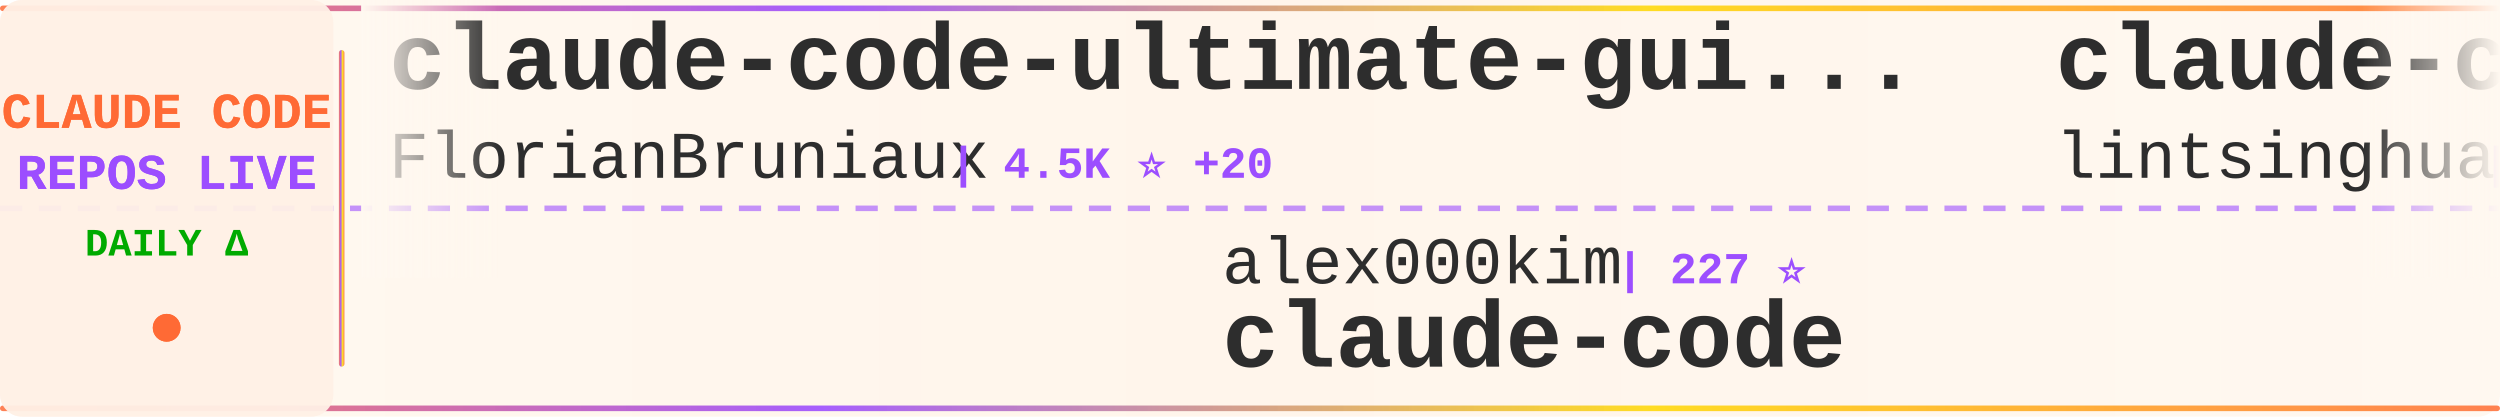
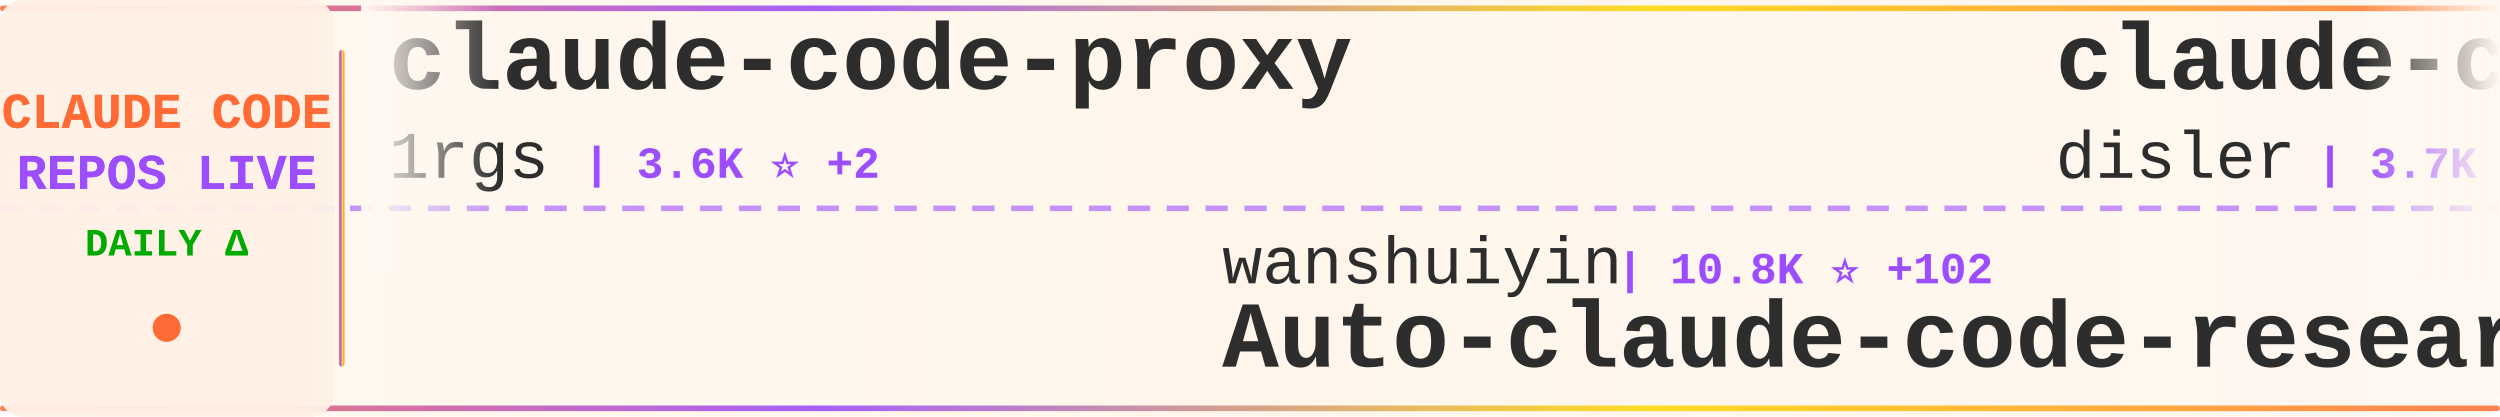
<svg xmlns="http://www.w3.org/2000/svg" width="900" height="150">
  <defs>
    <linearGradient id="tickerBg" x1="0%" y1="0%" x2="100%" y2="0%">
      <stop offset="0%" style="stop-color:#fff8f0;stop-opacity:0.98" />
      <stop offset="50%" style="stop-color:#fff5eb;stop-opacity:1" />
      <stop offset="100%" style="stop-color:#fff8f0;stop-opacity:0.98" />
    </linearGradient>
    <linearGradient id="borderGrad" x1="0%" y1="0%" x2="100%" y2="0%">
      <stop offset="0%" style="stop-color:#FF6B35;stop-opacity:0.85">
        <animate attributeName="stop-opacity" values="0.85;1;0.85" dur="2s" repeatCount="indefinite" />
      </stop>
      <stop offset="33%" style="stop-color:#9C4EFF;stop-opacity:0.9">
        <animate attributeName="stop-opacity" values="0.9;1;0.9" dur="2.2s" repeatCount="indefinite" />
      </stop>
      <stop offset="66%" style="stop-color:#FFD700;stop-opacity:0.85">
        <animate attributeName="stop-opacity" values="0.85;1;0.85" dur="1.8s" repeatCount="indefinite" />
      </stop>
      <stop offset="100%" style="stop-color:#FF6B35;stop-opacity:0.85">
        <animate attributeName="stop-opacity" values="0.85;1;0.85" dur="2s" repeatCount="indefinite" />
      </stop>
    </linearGradient>
    <filter id="textGlow">
      <feGaussianBlur stdDeviation="0.15" result="coloredBlur" />
      <feMerge>
        <feMergeNode in="coloredBlur" />
        <feMergeNode in="SourceGraphic" />
      </feMerge>
    </filter>
    <filter id="metricGlow">
      <feGaussianBlur stdDeviation="0.2" result="coloredBlur" />
      <feMerge>
        <feMergeNode in="coloredBlur" />
        <feMergeNode in="SourceGraphic" />
      </feMerge>
    </filter>
    <linearGradient id="leftFade" x1="0%" y1="0%" x2="100%" y2="0%">
      <stop offset="0%" style="stop-color:#fff8f0;stop-opacity:1" />
      <stop offset="100%" style="stop-color:#fff8f0;stop-opacity:0" />
    </linearGradient>
    <linearGradient id="rightFade" x1="0%" y1="0%" x2="100%" y2="0%">
      <stop offset="0%" style="stop-color:#fff8f0;stop-opacity:0" />
      <stop offset="100%" style="stop-color:#fff8f0;stop-opacity:1" />
    </linearGradient>
  </defs>
  <rect width="900" height="150" fill="url(#tickerBg)" rx="8" />
  <rect x="0" y="2" width="900" height="2" fill="url(#borderGrad)" rx="1" />
  <rect x="0" y="146" width="900" height="2" fill="url(#borderGrad)" rx="1" />
  <line x1="0" y1="75" x2="900" y2="75" stroke="#9C4EFF" stroke-width="2" stroke-dasharray="8 6" opacity="0.6" />
  <rect x="0" y="0" width="120" height="150" fill="#fff0e6" opacity="0.95" rx="8" />
  <text x="60" y="46" font-family="'Courier New', monospace" font-size="18" font-weight="bold" fill="#FF6B35" text-anchor="middle" filter="url(#textGlow)">
    CLAUDE CODE
  </text>
  <text x="60" y="68" font-family="'Courier New', monospace" font-size="18" font-weight="bold" fill="#9C4EFF" text-anchor="middle" filter="url(#textGlow)">
    REPOS LIVE
  </text>
  <text x="60" y="92" font-family="'Courier New', monospace" font-size="14" font-weight="bold" fill="#00aa00" text-anchor="middle">
    DAILY Δ
  </text>
  <circle cx="60" cy="118" r="5" fill="#FF6B35" filter="url(#metricGlow)">
    <animate attributeName="r" values="4;6;4" dur="1.5s" repeatCount="indefinite" />
    <animate attributeName="opacity" values="0.6;1;0.6" dur="1.5s" repeatCount="indefinite" />
  </circle>
  <rect x="122" y="18" width="2" height="114" fill="url(#borderGrad)" rx="1" />
  <clipPath id="tickerClip">
    <rect x="130" y="0" width="770" height="150" />
  </clipPath>
  <g clip-path="url(#tickerClip)">
    <g id="tickerItems">
      <animateTransform attributeName="transform" attributeType="XML" type="translate" from="0 0" to="-3000 0" dur="54s" repeatCount="indefinite" />
      <g transform="translate(0, 0)">
-         <text x="140" y="32" font-family="'Courier New', monospace" font-size="34" font-weight="bold" fill="#2d2d2d">claude-code-ultimate-gui...</text>
-         <text x="140" y="64" font-family="'Courier New', monospace" font-size="24" font-weight="normal" fill="#2d2d2d" opacity="1.0">FlorianBruniaux</text>
-         <text x="342" y="64" font-family="'Courier New', monospace" font-size="16" font-weight="bold" fill="#9C4EFF"> | 4.5K ⭐ +20</text>
+         <text x="140" y="32" font-family="'Courier New', monospace" font-size="34" font-weight="bold" fill="#2d2d2d">claude-code-proxy</text>
+         <text x="140" y="64" font-family="'Courier New', monospace" font-size="24" font-weight="normal" fill="#2d2d2d" opacity="1.0">1rgs</text>
+         <text x="210" y="64" font-family="'Courier New', monospace" font-size="16" font-weight="bold" fill="#9C4EFF"> | 3.6K ⭐ +2</text>
      </g>
      <g transform="translate(300, 0)">
-         <text x="140" y="102" font-family="'Courier New', monospace" font-size="24" font-weight="normal" fill="#2d2d2d" opacity="1.0">alex000kim</text>
-         <text x="282" y="102" font-family="'Courier New', monospace" font-size="16" font-weight="bold" fill="#9C4EFF"> | 227 ⭐</text>
-         <text x="140" y="132" font-family="'Courier New', monospace" font-size="34" font-weight="bold" fill="#2d2d2d">claude-code</text>
+         <text x="140" y="102" font-family="'Courier New', monospace" font-size="24" font-weight="normal" fill="#2d2d2d" opacity="1.0">wanshuiyin</text>
+         <text x="282" y="102" font-family="'Courier New', monospace" font-size="16" font-weight="bold" fill="#9C4EFF"> | 10.8K ⭐ +102</text>
+         <text x="140" y="132" font-family="'Courier New', monospace" font-size="34" font-weight="bold" fill="#2d2d2d">Auto-claude-code-researc...</text>
      </g>
      <g transform="translate(600, 0)">
-         <text x="140" y="32" font-family="'Courier New', monospace" font-size="34" font-weight="bold" fill="#2d2d2d">claude-code-book</text>
-         <text x="140" y="64" font-family="'Courier New', monospace" font-size="24" font-weight="normal" fill="#2d2d2d" opacity="1.0">lintsinghua</text>
-         <text x="294" y="64" font-family="'Courier New', monospace" font-size="16" font-weight="bold" fill="#9C4EFF"> | 3.4K ⭐ +19</text>
+         <text x="140" y="32" font-family="'Courier New', monospace" font-size="34" font-weight="bold" fill="#2d2d2d">claude-code-hooks-master...</text>
+         <text x="140" y="64" font-family="'Courier New', monospace" font-size="24" font-weight="normal" fill="#2d2d2d" opacity="1.0">disler</text>
+         <text x="234" y="64" font-family="'Courier New', monospace" font-size="16" font-weight="bold" fill="#9C4EFF"> | 3.7K ⭐ +5</text>
      </g>
      <g transform="translate(900, 0)">
-         <text x="140" y="102" font-family="'Courier New', monospace" font-size="24" font-weight="normal" fill="#2d2d2d" opacity="1.0">carlvellotti</text>
-         <text x="306" y="102" font-family="'Courier New', monospace" font-size="16" font-weight="bold" fill="#9C4EFF"> | 2.0K ⭐ +4</text>
-         <text x="140" y="132" font-family="'Courier New', monospace" font-size="34" font-weight="bold" fill="#2d2d2d">claude-code-pm-course</text>
+         <text x="140" y="102" font-family="'Courier New', monospace" font-size="24" font-weight="normal" fill="#2d2d2d" opacity="1.0">777genius</text>
+         <text x="270" y="102" font-family="'Courier New', monospace" font-size="16" font-weight="bold" fill="#9C4EFF"> | 913 ⭐</text>
+         <text x="140" y="132" font-family="'Courier New', monospace" font-size="34" font-weight="bold" fill="#2d2d2d">claude-code-source-code</text>
      </g>
      <g transform="translate(1200, 0)">
-         <text x="140" y="32" font-family="'Courier New', monospace" font-size="34" font-weight="bold" fill="#2d2d2d">claude-code</text>
-         <text x="140" y="64" font-family="'Courier New', monospace" font-size="24" font-weight="normal" fill="#2d2d2d" opacity="1.0">xorespesp</text>
-         <text x="270" y="64" font-family="'Courier New', monospace" font-size="16" font-weight="bold" fill="#9C4EFF"> | 225 ⭐</text>
-       </g>
-       <g transform="translate(1500, 0)">
-         <text x="140" y="102" font-family="'Courier New', monospace" font-size="24" font-weight="normal" fill="#2d2d2d" opacity="1.0">ghuntley</text>
-         <text x="258" y="102" font-family="'Courier New', monospace" font-size="16" font-weight="bold" fill="#9C4EFF"> | 979 ⭐ +2</text>
-         <text x="140" y="132" font-family="'Courier New', monospace" font-size="34" font-weight="bold" fill="#2d2d2d">claude-code-source-code-...</text>
-       </g>
-       <g transform="translate(1800, 0)">
        <text x="140" y="32" font-family="'Courier New', monospace" font-size="34" font-weight="bold" fill="#2d2d2d">claude-code-sourcemap</text>
        <text x="140" y="64" font-family="'Courier New', monospace" font-size="24" font-weight="normal" fill="#2d2d2d" opacity="1.0">Hyper66666</text>
        <text x="282" y="64" font-family="'Courier New', monospace" font-size="16" font-weight="bold" fill="#9C4EFF"> | 215 ⭐</text>
      </g>
+       <g transform="translate(1500, 0)">
+         <text x="140" y="102" font-family="'Courier New', monospace" font-size="24" font-weight="normal" fill="#2d2d2d" opacity="1.0">pedrohcgs</text>
+         <text x="270" y="102" font-family="'Courier New', monospace" font-size="16" font-weight="bold" fill="#9C4EFF"> | 1.2K ⭐ +13</text>
+         <text x="140" y="132" font-family="'Courier New', monospace" font-size="34" font-weight="bold" fill="#2d2d2d">claude-code-my-workflow</text>
+       </g>
+       <g transform="translate(1800, 0)">
+         <text x="140" y="32" font-family="'Courier New', monospace" font-size="34" font-weight="bold" fill="#2d2d2d">claude-code-source</text>
+         <text x="140" y="64" font-family="'Courier New', monospace" font-size="24" font-weight="normal" fill="#2d2d2d" opacity="1.0">AprilNEA</text>
+         <text x="258" y="64" font-family="'Courier New', monospace" font-size="16" font-weight="bold" fill="#9C4EFF"> | 384 ⭐</text>
+       </g>
      <g transform="translate(2100, 0)">
-         <text x="140" y="102" font-family="'Courier New', monospace" font-size="24" font-weight="normal" fill="#2d2d2d" opacity="1.0">disler</text>
-         <text x="234" y="102" font-family="'Courier New', monospace" font-size="16" font-weight="bold" fill="#9C4EFF"> | 1.3K ⭐ +16</text>
-         <text x="140" y="132" font-family="'Courier New', monospace" font-size="34" font-weight="bold" fill="#2d2d2d">pi-vs-claude-code</text>
+         <text x="140" y="102" font-family="'Courier New', monospace" font-size="24" font-weight="normal" fill="#2d2d2d" opacity="1.0">Pimzino</text>
+         <text x="246" y="102" font-family="'Courier New', monospace" font-size="16" font-weight="bold" fill="#9C4EFF"> | 3.7K ⭐ +2</text>
+         <text x="140" y="132" font-family="'Courier New', monospace" font-size="34" font-weight="bold" fill="#2d2d2d">claude-code-spec-workflo...</text>
      </g>
      <g transform="translate(2400, 0)">
        <text x="140" y="32" font-family="'Courier New', monospace" font-size="34" font-weight="bold" fill="#2d2d2d">claude-code</text>
-         <text x="140" y="64" font-family="'Courier New', monospace" font-size="24" font-weight="normal" fill="#2d2d2d" opacity="1.0">yasasbanukaofficial</text>
-         <text x="390" y="64" font-family="'Courier New', monospace" font-size="16" font-weight="bold" fill="#9C4EFF"> | 3.3K ⭐ +13</text>
+         <text x="140" y="64" font-family="'Courier New', monospace" font-size="24" font-weight="normal" fill="#2d2d2d" opacity="1.0">tanbiralam</text>
+         <text x="282" y="64" font-family="'Courier New', monospace" font-size="16" font-weight="bold" fill="#9C4EFF"> | 1.8K ⭐ +4</text>
      </g>
      <g transform="translate(2700, 0)">
-         <text x="140" y="102" font-family="'Courier New', monospace" font-size="24" font-weight="normal" fill="#2d2d2d" opacity="1.0">hangsman</text>
-         <text x="258" y="102" font-family="'Courier New', monospace" font-size="16" font-weight="bold" fill="#9C4EFF"> | 782 ⭐ +2</text>
-         <text x="140" y="132" font-family="'Courier New', monospace" font-size="34" font-weight="bold" fill="#2d2d2d">claude-code-source</text>
+         <text x="140" y="102" font-family="'Courier New', monospace" font-size="24" font-weight="normal" fill="#2d2d2d" opacity="1.0">lintsinghua</text>
+         <text x="294" y="102" font-family="'Courier New', monospace" font-size="16" font-weight="bold" fill="#9C4EFF"> | 3.4K ⭐ +20</text>
+         <text x="140" y="132" font-family="'Courier New', monospace" font-size="34" font-weight="bold" fill="#2d2d2d">claude-code-book</text>
      </g>
      <g transform="translate(3000, 0)">
-         <text x="140" y="32" font-family="'Courier New', monospace" font-size="34" font-weight="bold" fill="#2d2d2d">claude-code-ultimate-gui...</text>
-         <text x="140" y="64" font-family="'Courier New', monospace" font-size="24" font-weight="normal" fill="#2d2d2d" opacity="1.0">FlorianBruniaux</text>
-         <text x="342" y="64" font-family="'Courier New', monospace" font-size="16" font-weight="bold" fill="#9C4EFF"> | 4.5K ⭐ +20</text>
+         <text x="140" y="32" font-family="'Courier New', monospace" font-size="34" font-weight="bold" fill="#2d2d2d">claude-code-proxy</text>
+         <text x="140" y="64" font-family="'Courier New', monospace" font-size="24" font-weight="normal" fill="#2d2d2d" opacity="1.0">1rgs</text>
+         <text x="210" y="64" font-family="'Courier New', monospace" font-size="16" font-weight="bold" fill="#9C4EFF"> | 3.6K ⭐ +2</text>
      </g>
      <g transform="translate(3300, 0)">
-         <text x="140" y="102" font-family="'Courier New', monospace" font-size="24" font-weight="normal" fill="#2d2d2d" opacity="1.0">alex000kim</text>
-         <text x="282" y="102" font-family="'Courier New', monospace" font-size="16" font-weight="bold" fill="#9C4EFF"> | 227 ⭐</text>
-         <text x="140" y="132" font-family="'Courier New', monospace" font-size="34" font-weight="bold" fill="#2d2d2d">claude-code</text>
+         <text x="140" y="102" font-family="'Courier New', monospace" font-size="24" font-weight="normal" fill="#2d2d2d" opacity="1.0">wanshuiyin</text>
+         <text x="282" y="102" font-family="'Courier New', monospace" font-size="16" font-weight="bold" fill="#9C4EFF"> | 10.8K ⭐ +102</text>
+         <text x="140" y="132" font-family="'Courier New', monospace" font-size="34" font-weight="bold" fill="#2d2d2d">Auto-claude-code-researc...</text>
      </g>
      <g transform="translate(3600, 0)">
-         <text x="140" y="32" font-family="'Courier New', monospace" font-size="34" font-weight="bold" fill="#2d2d2d">claude-code-book</text>
-         <text x="140" y="64" font-family="'Courier New', monospace" font-size="24" font-weight="normal" fill="#2d2d2d" opacity="1.0">lintsinghua</text>
-         <text x="294" y="64" font-family="'Courier New', monospace" font-size="16" font-weight="bold" fill="#9C4EFF"> | 3.4K ⭐ +19</text>
+         <text x="140" y="32" font-family="'Courier New', monospace" font-size="34" font-weight="bold" fill="#2d2d2d">claude-code-hooks-master...</text>
+         <text x="140" y="64" font-family="'Courier New', monospace" font-size="24" font-weight="normal" fill="#2d2d2d" opacity="1.0">disler</text>
+         <text x="234" y="64" font-family="'Courier New', monospace" font-size="16" font-weight="bold" fill="#9C4EFF"> | 3.7K ⭐ +5</text>
      </g>
      <g transform="translate(3900, 0)">
-         <text x="140" y="102" font-family="'Courier New', monospace" font-size="24" font-weight="normal" fill="#2d2d2d" opacity="1.0">carlvellotti</text>
-         <text x="306" y="102" font-family="'Courier New', monospace" font-size="16" font-weight="bold" fill="#9C4EFF"> | 2.0K ⭐ +4</text>
-         <text x="140" y="132" font-family="'Courier New', monospace" font-size="34" font-weight="bold" fill="#2d2d2d">claude-code-pm-course</text>
+         <text x="140" y="102" font-family="'Courier New', monospace" font-size="24" font-weight="normal" fill="#2d2d2d" opacity="1.0">777genius</text>
+         <text x="270" y="102" font-family="'Courier New', monospace" font-size="16" font-weight="bold" fill="#9C4EFF"> | 913 ⭐</text>
+         <text x="140" y="132" font-family="'Courier New', monospace" font-size="34" font-weight="bold" fill="#2d2d2d">claude-code-source-code</text>
      </g>
    </g>
  </g>
  <rect x="130" y="0" width="50" height="100" fill="url(#leftFade)" />
  <rect x="850" y="0" width="50" height="100" fill="url(#rightFade)" />
</svg>
